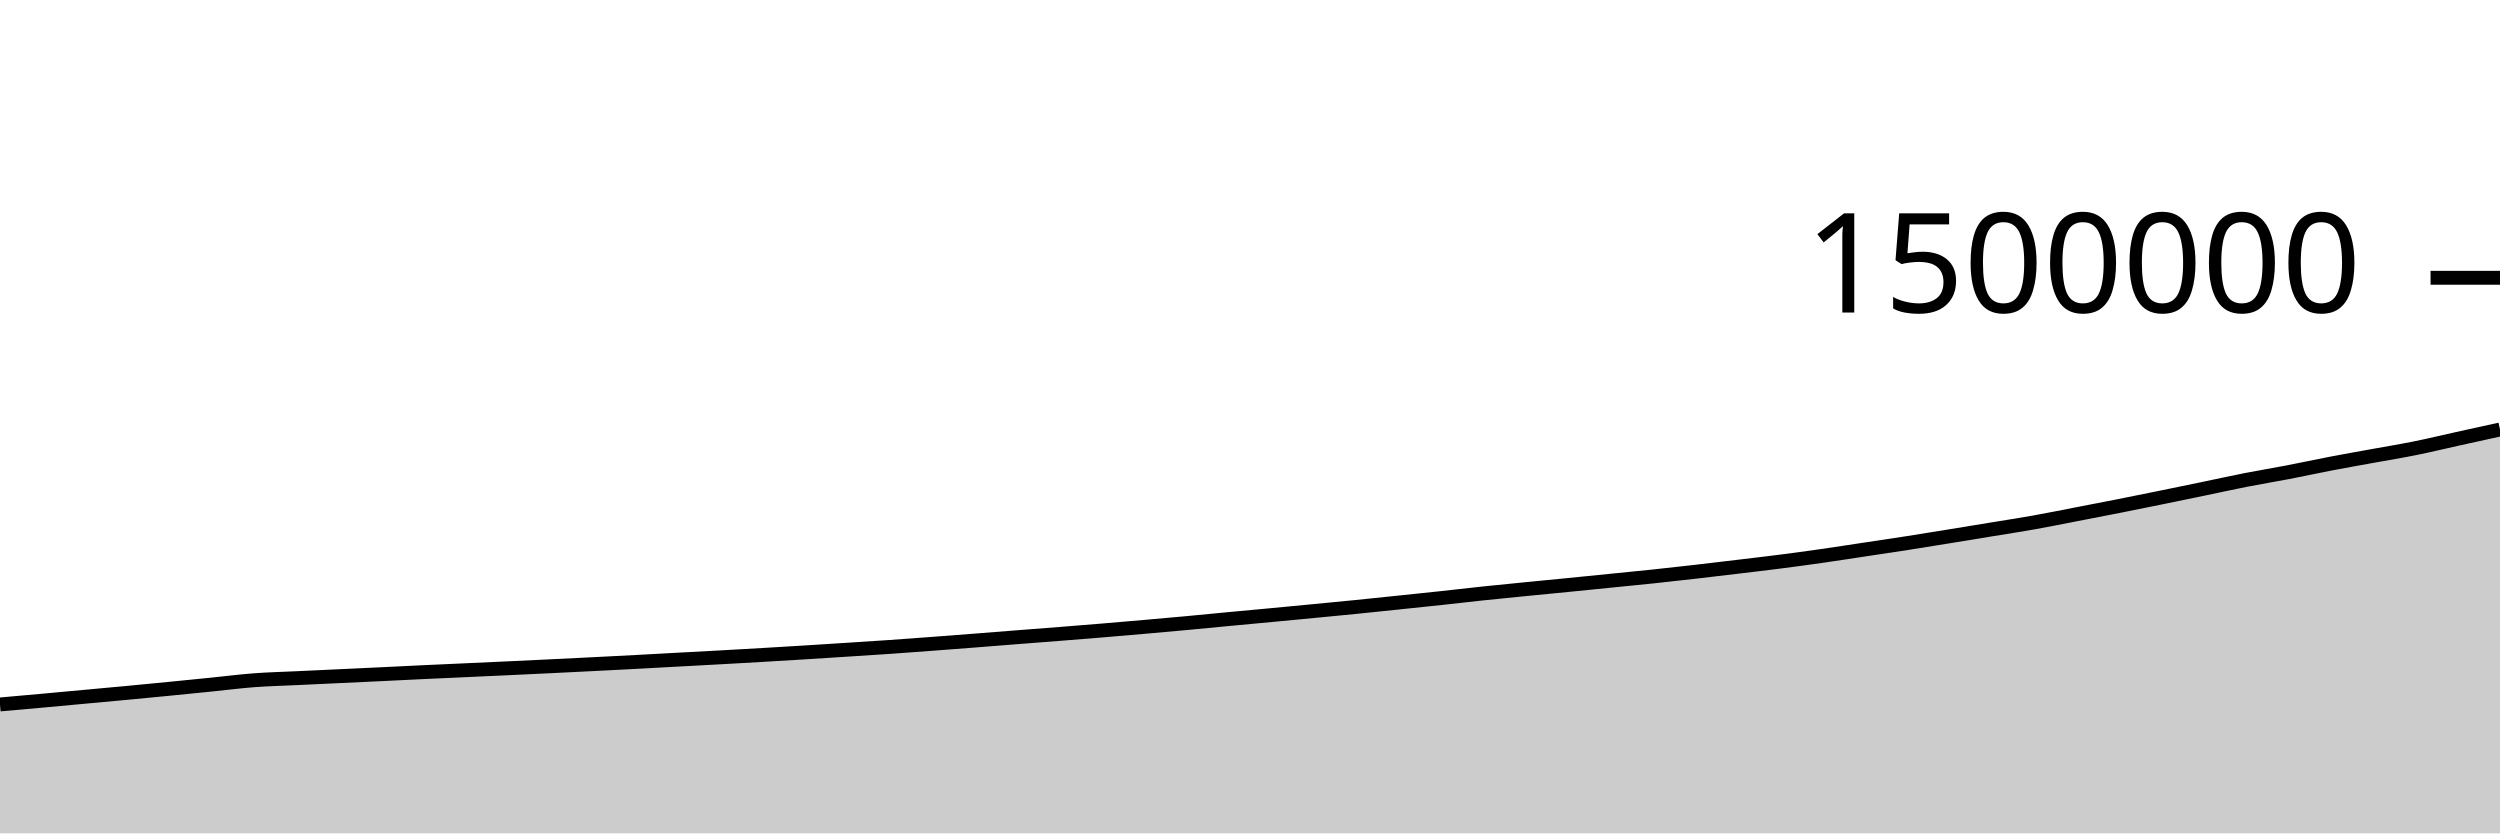
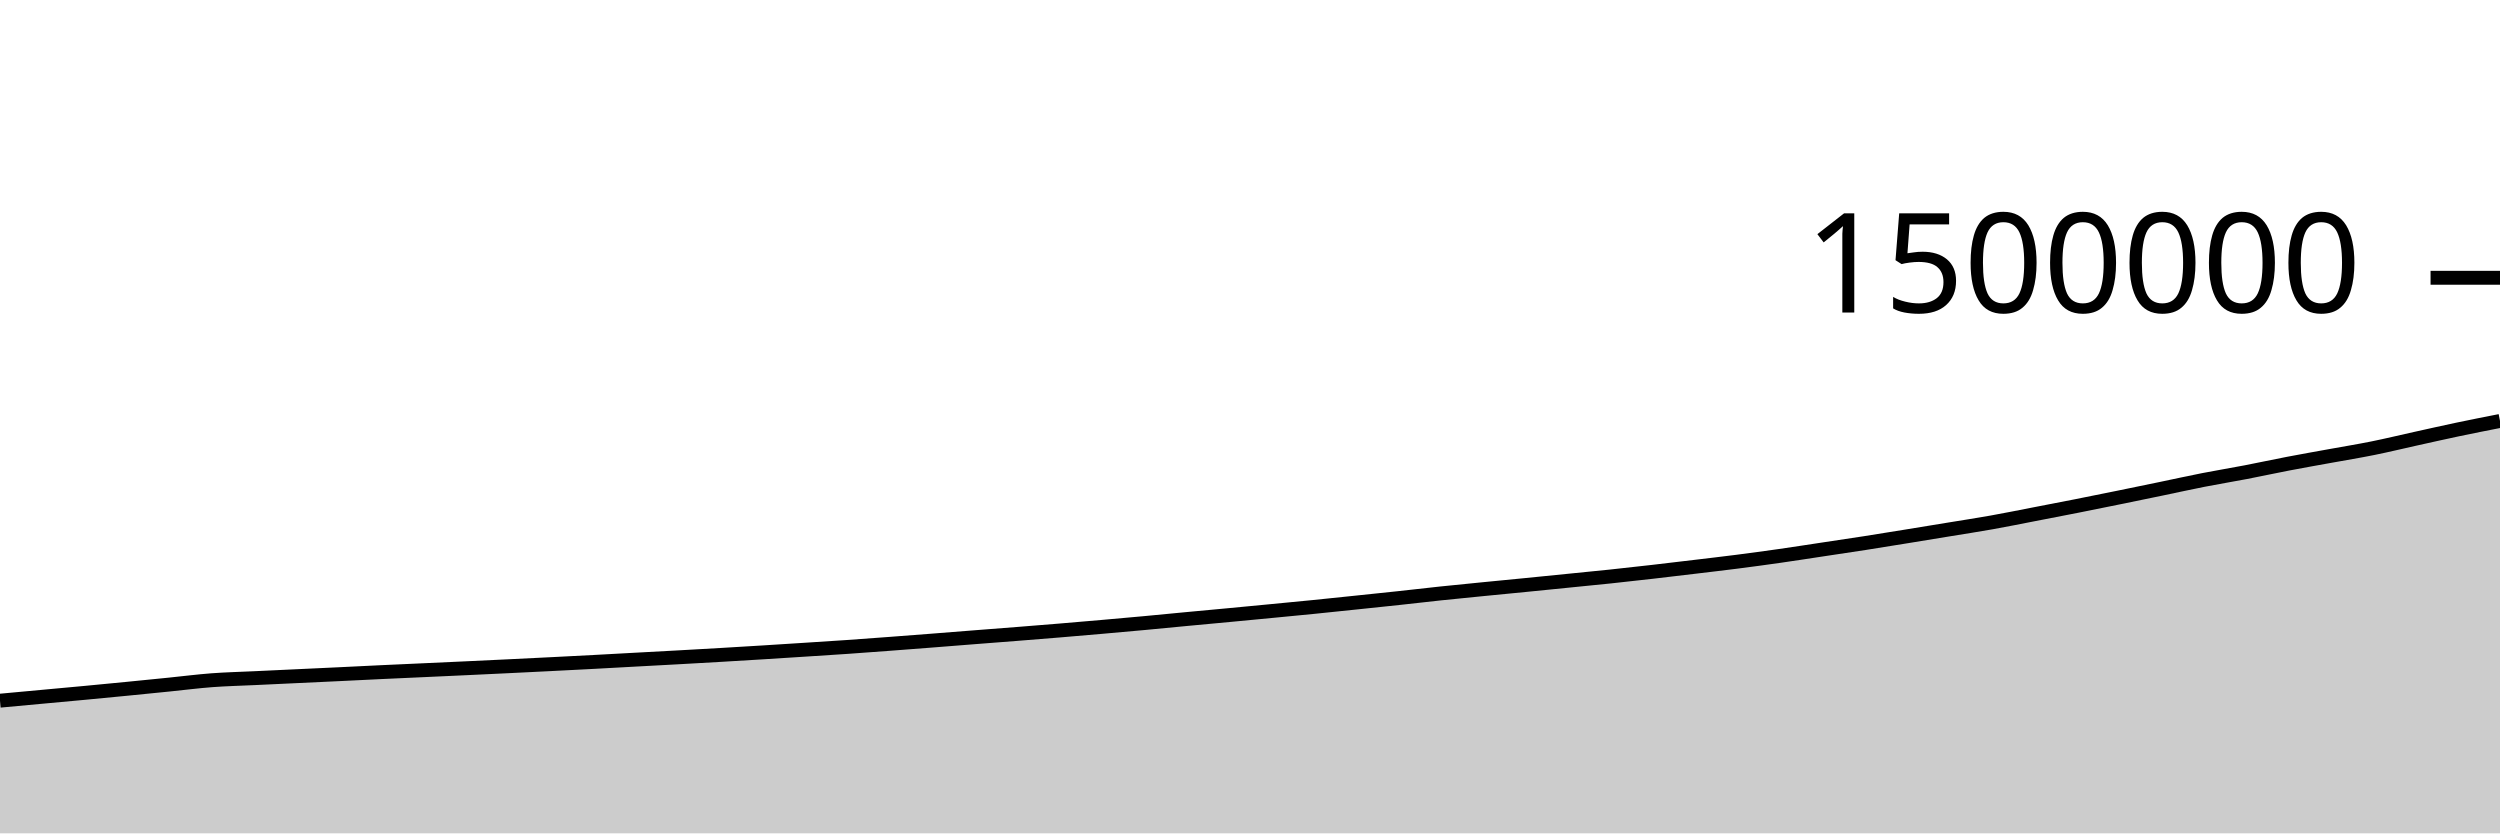
<svg xmlns="http://www.w3.org/2000/svg" viewBox="0 0 180 60">
  <g transform="translate(0,20)">
-     <path class="area" fill="rgba(0, 0, 0, 0.2)" d="M0,30.72C1.017,30.63,2.034,30.541,3.051,30.449C4.068,30.357,5.085,30.261,6.102,30.167C7.119,30.073,8.136,29.982,9.153,29.886C10.169,29.79,11.186,29.692,12.203,29.592C13.22,29.492,14.237,29.389,15.254,29.287C16.271,29.184,17.288,29.053,18.305,28.976C19.322,28.9,20.339,28.876,21.356,28.828C22.373,28.779,23.39,28.733,24.407,28.685C25.424,28.638,26.441,28.591,27.458,28.542C28.475,28.493,29.492,28.441,30.508,28.393C31.525,28.345,32.542,28.3,33.559,28.254C34.576,28.207,35.593,28.161,36.61,28.114C37.627,28.066,38.644,28.019,39.661,27.969C40.678,27.92,41.695,27.869,42.712,27.818C43.729,27.766,44.746,27.715,45.763,27.661C46.78,27.607,47.797,27.55,48.814,27.494C49.831,27.439,50.847,27.385,51.864,27.329C52.881,27.273,53.898,27.216,54.915,27.156C55.932,27.097,56.949,27.035,57.966,26.972C58.983,26.908,60,26.844,61.017,26.778C62.034,26.713,63.051,26.649,64.068,26.579C65.085,26.509,66.102,26.432,67.119,26.356C68.136,26.28,69.153,26.202,70.169,26.122C71.186,26.043,72.203,25.96,73.22,25.881C74.237,25.801,75.254,25.724,76.271,25.644C77.288,25.563,78.305,25.483,79.322,25.398C80.339,25.314,81.356,25.226,82.373,25.137C83.39,25.048,84.407,24.958,85.424,24.864C86.441,24.77,87.458,24.668,88.475,24.572C89.492,24.476,90.508,24.384,91.525,24.288C92.542,24.193,93.559,24.095,94.576,23.997C95.593,23.9,96.61,23.803,97.627,23.701C98.644,23.599,99.661,23.491,100.678,23.385C101.695,23.279,102.712,23.175,103.729,23.065C104.746,22.955,105.763,22.834,106.78,22.727C107.797,22.619,108.814,22.521,109.831,22.42C110.847,22.32,111.864,22.223,112.881,22.122C113.898,22.022,114.915,21.919,115.932,21.816C116.949,21.714,117.966,21.617,118.983,21.509C120,21.401,121.017,21.288,122.034,21.171C123.051,21.055,124.068,20.932,125.085,20.81C126.102,20.688,127.119,20.571,128.136,20.44C129.153,20.309,130.169,20.172,131.186,20.026C132.203,19.881,133.22,19.721,134.237,19.568C135.254,19.415,136.271,19.265,137.288,19.107C138.305,18.948,139.322,18.781,140.339,18.617C141.356,18.452,142.373,18.285,143.39,18.118C144.407,17.951,145.424,17.796,146.441,17.615C147.458,17.434,148.475,17.227,149.492,17.03C150.508,16.834,151.525,16.638,152.542,16.437C153.559,16.235,154.576,16.029,155.593,15.822C156.61,15.615,157.627,15.405,158.644,15.194C159.661,14.983,160.678,14.757,161.695,14.557C162.712,14.358,163.729,14.192,164.746,13.997C165.763,13.801,166.78,13.579,167.797,13.384C168.814,13.189,169.831,13.011,170.847,12.826C171.864,12.64,172.881,12.477,173.898,12.271C174.915,12.066,175.932,11.818,176.949,11.593C177.966,11.369,178.983,11.146,180,10.923L180,40C178.983,40,177.966,40,176.949,40C175.932,40,174.915,40,173.898,40C172.881,40,171.864,40,170.847,40C169.831,40,168.814,40,167.797,40C166.78,40,165.763,40,164.746,40C163.729,40,162.712,40,161.695,40C160.678,40,159.661,40,158.644,40C157.627,40,156.61,40,155.593,40C154.576,40,153.559,40,152.542,40C151.525,40,150.508,40,149.492,40C148.475,40,147.458,40,146.441,40C145.424,40,144.407,40,143.39,40C142.373,40,141.356,40,140.339,40C139.322,40,138.305,40,137.288,40C136.271,40,135.254,40,134.237,40C133.22,40,132.203,40,131.186,40C130.169,40,129.153,40,128.136,40C127.119,40,126.102,40,125.085,40C124.068,40,123.051,40,122.034,40C121.017,40,120,40,118.983,40C117.966,40,116.949,40,115.932,40C114.915,40,113.898,40,112.881,40C111.864,40,110.847,40,109.831,40C108.814,40,107.797,40,106.78,40C105.763,40,104.746,40,103.729,40C102.712,40,101.695,40,100.678,40C99.661,40,98.644,40,97.627,40C96.61,40,95.593,40,94.576,40C93.559,40,92.542,40,91.525,40C90.508,40,89.492,40,88.475,40C87.458,40,86.441,40,85.424,40C84.407,40,83.39,40,82.373,40C81.356,40,80.339,40,79.322,40C78.305,40,77.288,40,76.271,40C75.254,40,74.237,40,73.22,40C72.203,40,71.186,40,70.169,40C69.153,40,68.136,40,67.119,40C66.102,40,65.085,40,64.068,40C63.051,40,62.034,40,61.017,40C60,40,58.983,40,57.966,40C56.949,40,55.932,40,54.915,40C53.898,40,52.881,40,51.864,40C50.847,40,49.831,40,48.814,40C47.797,40,46.78,40,45.763,40C44.746,40,43.729,40,42.712,40C41.695,40,40.678,40,39.661,40C38.644,40,37.627,40,36.61,40C35.593,40,34.576,40,33.559,40C32.542,40,31.525,40,30.508,40C29.492,40,28.475,40,27.458,40C26.441,40,25.424,40,24.407,40C23.39,40,22.373,40,21.356,40C20.339,40,19.322,40,18.305,40C17.288,40,16.271,40,15.254,40C14.237,40,13.22,40,12.203,40C11.186,40,10.169,40,9.153,40C8.136,40,7.119,40,6.102,40C5.085,40,4.068,40,3.051,40C2.034,40,1.017,40,0,40Z" />
-     <path class="line" stroke="black" fill="none" d="M0,30.72C1.017,30.63,2.034,30.541,3.051,30.449C4.068,30.357,5.085,30.261,6.102,30.167C7.119,30.073,8.136,29.982,9.153,29.886C10.169,29.79,11.186,29.692,12.203,29.592C13.22,29.492,14.237,29.389,15.254,29.287C16.271,29.184,17.288,29.053,18.305,28.976C19.322,28.9,20.339,28.876,21.356,28.828C22.373,28.779,23.39,28.733,24.407,28.685C25.424,28.638,26.441,28.591,27.458,28.542C28.475,28.493,29.492,28.441,30.508,28.393C31.525,28.345,32.542,28.3,33.559,28.254C34.576,28.207,35.593,28.161,36.61,28.114C37.627,28.066,38.644,28.019,39.661,27.969C40.678,27.92,41.695,27.869,42.712,27.818C43.729,27.766,44.746,27.715,45.763,27.661C46.78,27.607,47.797,27.55,48.814,27.494C49.831,27.439,50.847,27.385,51.864,27.329C52.881,27.273,53.898,27.216,54.915,27.156C55.932,27.097,56.949,27.035,57.966,26.972C58.983,26.908,60,26.844,61.017,26.778C62.034,26.713,63.051,26.649,64.068,26.579C65.085,26.509,66.102,26.432,67.119,26.356C68.136,26.28,69.153,26.202,70.169,26.122C71.186,26.043,72.203,25.96,73.22,25.881C74.237,25.801,75.254,25.724,76.271,25.644C77.288,25.563,78.305,25.483,79.322,25.398C80.339,25.314,81.356,25.226,82.373,25.137C83.39,25.048,84.407,24.958,85.424,24.864C86.441,24.77,87.458,24.668,88.475,24.572C89.492,24.476,90.508,24.384,91.525,24.288C92.542,24.193,93.559,24.095,94.576,23.997C95.593,23.9,96.61,23.803,97.627,23.701C98.644,23.599,99.661,23.491,100.678,23.385C101.695,23.279,102.712,23.175,103.729,23.065C104.746,22.955,105.763,22.834,106.78,22.727C107.797,22.619,108.814,22.521,109.831,22.42C110.847,22.32,111.864,22.223,112.881,22.122C113.898,22.022,114.915,21.919,115.932,21.816C116.949,21.714,117.966,21.617,118.983,21.509C120,21.401,121.017,21.288,122.034,21.171C123.051,21.055,124.068,20.932,125.085,20.81C126.102,20.688,127.119,20.571,128.136,20.44C129.153,20.309,130.169,20.172,131.186,20.026C132.203,19.881,133.22,19.721,134.237,19.568C135.254,19.415,136.271,19.265,137.288,19.107C138.305,18.948,139.322,18.781,140.339,18.617C141.356,18.452,142.373,18.285,143.39,18.118C144.407,17.951,145.424,17.796,146.441,17.615C147.458,17.434,148.475,17.227,149.492,17.03C150.508,16.834,151.525,16.638,152.542,16.437C153.559,16.235,154.576,16.029,155.593,15.822C156.61,15.615,157.627,15.405,158.644,15.194C159.661,14.983,160.678,14.757,161.695,14.557C162.712,14.358,163.729,14.192,164.746,13.997C165.763,13.801,166.78,13.579,167.797,13.384C168.814,13.189,169.831,13.011,170.847,12.826C171.864,12.64,172.881,12.477,173.898,12.271C174.915,12.066,175.932,11.818,176.949,11.593C177.966,11.369,178.983,11.146,180,10.923" />
+     <path class="area" fill="rgba(0, 0, 0, 0.2)" d="M0,30.449C1.017,30.355,2.034,30.261,3.051,30.167C4.068,30.073,5.085,29.982,6.102,29.886C7.119,29.79,8.136,29.692,9.153,29.592C10.169,29.492,11.186,29.389,12.203,29.287C13.22,29.184,14.237,29.053,15.254,28.976C16.271,28.9,17.288,28.876,18.305,28.828C19.322,28.779,20.339,28.733,21.356,28.685C22.373,28.638,23.39,28.591,24.407,28.542C25.424,28.493,26.441,28.441,27.458,28.393C28.475,28.345,29.492,28.3,30.508,28.254C31.525,28.207,32.542,28.161,33.559,28.114C34.576,28.066,35.593,28.019,36.61,27.969C37.627,27.92,38.644,27.869,39.661,27.818C40.678,27.766,41.695,27.715,42.712,27.661C43.729,27.607,44.746,27.55,45.763,27.494C46.78,27.439,47.797,27.385,48.814,27.329C49.831,27.273,50.847,27.216,51.864,27.156C52.881,27.097,53.898,27.035,54.915,26.972C55.932,26.908,56.949,26.844,57.966,26.778C58.983,26.713,60,26.649,61.017,26.579C62.034,26.509,63.051,26.432,64.068,26.356C65.085,26.28,66.102,26.202,67.119,26.122C68.136,26.043,69.153,25.96,70.169,25.881C71.186,25.801,72.203,25.724,73.22,25.644C74.237,25.563,75.254,25.483,76.271,25.398C77.288,25.314,78.305,25.226,79.322,25.137C80.339,25.048,81.356,24.958,82.373,24.864C83.39,24.77,84.407,24.668,85.424,24.572C86.441,24.476,87.458,24.384,88.475,24.288C89.492,24.193,90.508,24.095,91.525,23.997C92.542,23.9,93.559,23.803,94.576,23.701C95.593,23.599,96.61,23.491,97.627,23.385C98.644,23.279,99.661,23.175,100.678,23.065C101.695,22.955,102.712,22.834,103.729,22.727C104.746,22.619,105.763,22.521,106.78,22.42C107.797,22.32,108.814,22.223,109.831,22.122C110.847,22.022,111.864,21.919,112.881,21.816C113.898,21.714,114.915,21.617,115.932,21.509C116.949,21.401,117.966,21.288,118.983,21.171C120,21.055,121.017,20.932,122.034,20.81C123.051,20.688,124.068,20.571,125.085,20.44C126.102,20.309,127.119,20.172,128.136,20.026C129.153,19.881,130.169,19.721,131.186,19.568C132.203,19.415,133.22,19.265,134.237,19.107C135.254,18.948,136.271,18.781,137.288,18.617C138.305,18.452,139.322,18.285,140.339,18.118C141.356,17.951,142.373,17.796,143.39,17.615C144.407,17.434,145.424,17.227,146.441,17.03C147.458,16.834,148.475,16.638,149.492,16.437C150.508,16.235,151.525,16.029,152.542,15.822C153.559,15.615,154.576,15.405,155.593,15.194C156.61,14.983,157.627,14.757,158.644,14.557C159.661,14.358,160.678,14.192,161.695,13.997C162.712,13.801,163.729,13.579,164.746,13.384C165.763,13.189,166.78,13.011,167.797,12.826C168.814,12.64,169.831,12.477,170.847,12.271C171.864,12.066,172.881,11.818,173.898,11.593C174.915,11.369,175.932,11.137,176.949,10.923C177.966,10.709,178.983,10.509,180,10.309L180,40C178.983,40,177.966,40,176.949,40C175.932,40,174.915,40,173.898,40C172.881,40,171.864,40,170.847,40C169.831,40,168.814,40,167.797,40C166.78,40,165.763,40,164.746,40C163.729,40,162.712,40,161.695,40C160.678,40,159.661,40,158.644,40C157.627,40,156.61,40,155.593,40C154.576,40,153.559,40,152.542,40C151.525,40,150.508,40,149.492,40C148.475,40,147.458,40,146.441,40C145.424,40,144.407,40,143.39,40C142.373,40,141.356,40,140.339,40C139.322,40,138.305,40,137.288,40C136.271,40,135.254,40,134.237,40C133.22,40,132.203,40,131.186,40C130.169,40,129.153,40,128.136,40C127.119,40,126.102,40,125.085,40C124.068,40,123.051,40,122.034,40C121.017,40,120,40,118.983,40C117.966,40,116.949,40,115.932,40C114.915,40,113.898,40,112.881,40C111.864,40,110.847,40,109.831,40C108.814,40,107.797,40,106.78,40C105.763,40,104.746,40,103.729,40C102.712,40,101.695,40,100.678,40C99.661,40,98.644,40,97.627,40C96.61,40,95.593,40,94.576,40C93.559,40,92.542,40,91.525,40C90.508,40,89.492,40,88.475,40C87.458,40,86.441,40,85.424,40C84.407,40,83.39,40,82.373,40C81.356,40,80.339,40,79.322,40C78.305,40,77.288,40,76.271,40C75.254,40,74.237,40,73.22,40C72.203,40,71.186,40,70.169,40C69.153,40,68.136,40,67.119,40C66.102,40,65.085,40,64.068,40C63.051,40,62.034,40,61.017,40C60,40,58.983,40,57.966,40C56.949,40,55.932,40,54.915,40C53.898,40,52.881,40,51.864,40C50.847,40,49.831,40,48.814,40C47.797,40,46.78,40,45.763,40C44.746,40,43.729,40,42.712,40C41.695,40,40.678,40,39.661,40C38.644,40,37.627,40,36.61,40C35.593,40,34.576,40,33.559,40C32.542,40,31.525,40,30.508,40C29.492,40,28.475,40,27.458,40C26.441,40,25.424,40,24.407,40C23.39,40,22.373,40,21.356,40C20.339,40,19.322,40,18.305,40C17.288,40,16.271,40,15.254,40C14.237,40,13.22,40,12.203,40C11.186,40,10.169,40,9.153,40C8.136,40,7.119,40,6.102,40C5.085,40,4.068,40,3.051,40C2.034,40,1.017,40,0,40Z" />
+     <path class="line" stroke="black" fill="none" d="M0,30.449C1.017,30.355,2.034,30.261,3.051,30.167C4.068,30.073,5.085,29.982,6.102,29.886C7.119,29.79,8.136,29.692,9.153,29.592C10.169,29.492,11.186,29.389,12.203,29.287C13.22,29.184,14.237,29.053,15.254,28.976C16.271,28.9,17.288,28.876,18.305,28.828C19.322,28.779,20.339,28.733,21.356,28.685C22.373,28.638,23.39,28.591,24.407,28.542C25.424,28.493,26.441,28.441,27.458,28.393C28.475,28.345,29.492,28.3,30.508,28.254C31.525,28.207,32.542,28.161,33.559,28.114C34.576,28.066,35.593,28.019,36.61,27.969C37.627,27.92,38.644,27.869,39.661,27.818C40.678,27.766,41.695,27.715,42.712,27.661C43.729,27.607,44.746,27.55,45.763,27.494C46.78,27.439,47.797,27.385,48.814,27.329C49.831,27.273,50.847,27.216,51.864,27.156C52.881,27.097,53.898,27.035,54.915,26.972C55.932,26.908,56.949,26.844,57.966,26.778C58.983,26.713,60,26.649,61.017,26.579C62.034,26.509,63.051,26.432,64.068,26.356C65.085,26.28,66.102,26.202,67.119,26.122C68.136,26.043,69.153,25.96,70.169,25.881C71.186,25.801,72.203,25.724,73.22,25.644C74.237,25.563,75.254,25.483,76.271,25.398C77.288,25.314,78.305,25.226,79.322,25.137C80.339,25.048,81.356,24.958,82.373,24.864C83.39,24.77,84.407,24.668,85.424,24.572C86.441,24.476,87.458,24.384,88.475,24.288C89.492,24.193,90.508,24.095,91.525,23.997C92.542,23.9,93.559,23.803,94.576,23.701C95.593,23.599,96.61,23.491,97.627,23.385C98.644,23.279,99.661,23.175,100.678,23.065C101.695,22.955,102.712,22.834,103.729,22.727C104.746,22.619,105.763,22.521,106.78,22.42C107.797,22.32,108.814,22.223,109.831,22.122C110.847,22.022,111.864,21.919,112.881,21.816C113.898,21.714,114.915,21.617,115.932,21.509C116.949,21.401,117.966,21.288,118.983,21.171C120,21.055,121.017,20.932,122.034,20.81C123.051,20.688,124.068,20.571,125.085,20.44C126.102,20.309,127.119,20.172,128.136,20.026C129.153,19.881,130.169,19.721,131.186,19.568C132.203,19.415,133.22,19.265,134.237,19.107C135.254,18.948,136.271,18.781,137.288,18.617C138.305,18.452,139.322,18.285,140.339,18.118C141.356,17.951,142.373,17.796,143.39,17.615C144.407,17.434,145.424,17.227,146.441,17.03C147.458,16.834,148.475,16.638,149.492,16.437C150.508,16.235,151.525,16.029,152.542,15.822C153.559,15.615,154.576,15.405,155.593,15.194C156.61,14.983,157.627,14.757,158.644,14.557C159.661,14.358,160.678,14.192,161.695,13.997C162.712,13.801,163.729,13.579,164.746,13.384C165.763,13.189,166.78,13.011,167.797,12.826C168.814,12.64,169.831,12.477,170.847,12.271C171.864,12.066,172.881,11.818,173.898,11.593C174.915,11.369,175.932,11.137,176.949,10.923C177.966,10.709,178.983,10.509,180,10.309" />
    <path class="axis-ceiling" stroke-width="1" stroke="black" fill="none" d="M175,0L180,0" />
    <text class="axis-ceiling-label" font-family="sans-serif" text-anchor="end" font-size="10px" x="170" y="2.5">1500000</text>
  </g>
</svg>
